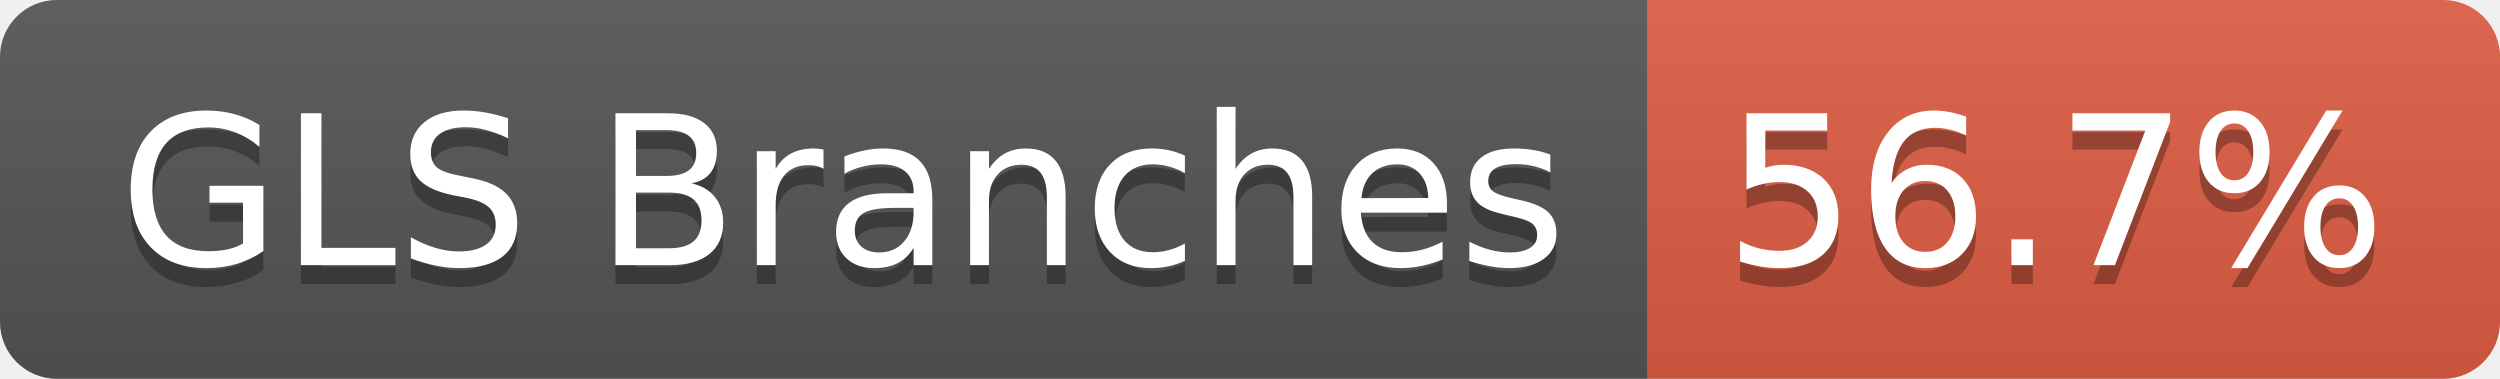
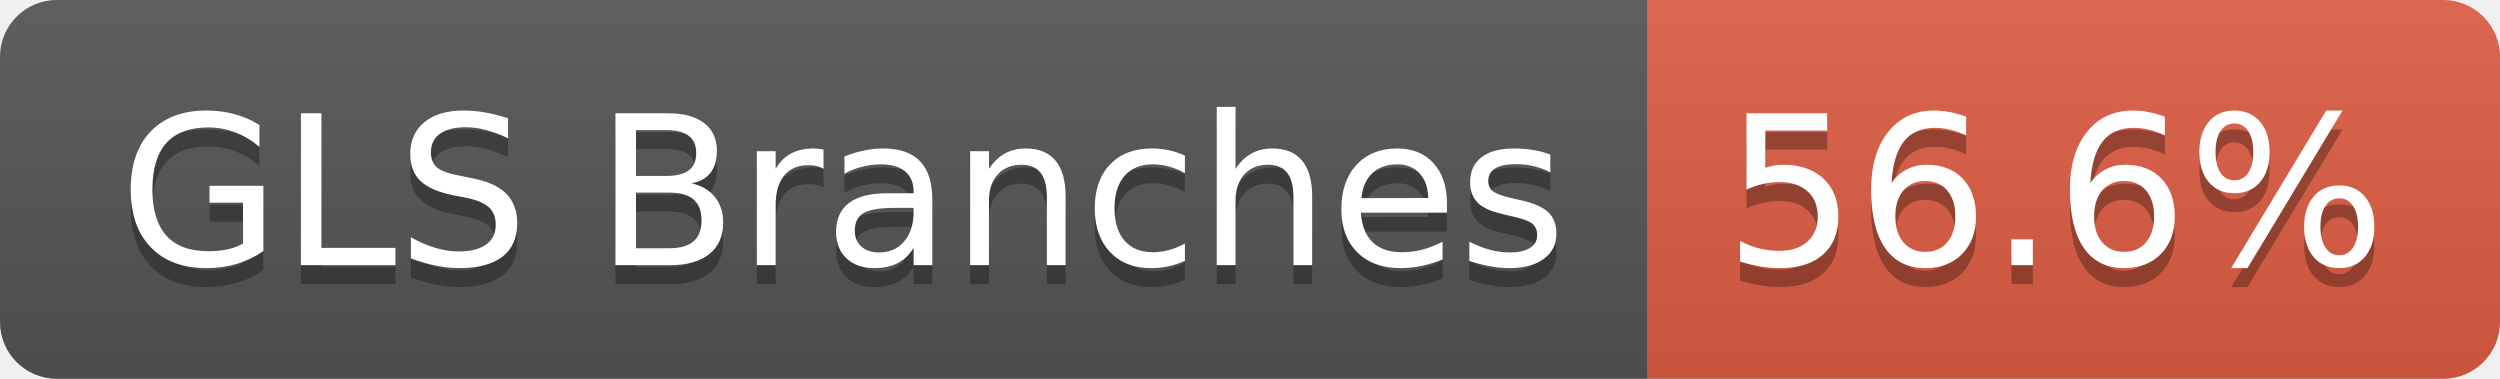
- <svg xmlns="http://www.w3.org/2000/svg" width="132" height="20" role="img" aria-label="GLS Branches: 56.7%">
+ <svg xmlns="http://www.w3.org/2000/svg" width="132" height="20" role="img" aria-label="GLS Branches: 56.6%">
  <linearGradient id="s" x2="0" y2="100%">
    <stop offset="0" stop-color="#bbb" stop-opacity=".1" />
    <stop offset="1" stop-opacity=".1" />
  </linearGradient>
  <clipPath id="r">
    <rect width="132" height="20" rx="3" fill="#fff" />
  </clipPath>
  <g clip-path="url(#r)">
    <rect width="87" height="20" fill="#555" />
    <rect x="87" width="45" height="20" fill="#e05d44" />
    <rect width="132" height="20" fill="url(#s)" />
  </g>
  <g fill="#fff" text-anchor="middle" font-family="Verdana,Geneva,DejaVu Sans,sans-serif" text-rendering="geometricPrecision" font-size="110">
    <text aria-hidden="true" x="445" y="150" fill="#010101" fill-opacity=".3" transform="scale(.1)" textLength="763">GLS Branches</text>
    <text x="445" y="140" transform="scale(.1)" fill="#fff" textLength="763">GLS Branches</text>
-     <text aria-hidden="true" x="1085" y="150" fill="#010101" fill-opacity=".3" transform="scale(.1)" textLength="350">56.7%</text>
-     <text x="1085" y="140" transform="scale(.1)" fill="#fff" textLength="350">56.7%</text>
+     <text aria-hidden="true" x="1085" y="150" fill="#010101" fill-opacity=".3" transform="scale(.1)" textLength="350">56.6%</text>
+     <text x="1085" y="140" transform="scale(.1)" fill="#fff" textLength="350">56.6%</text>
  </g>
</svg>
